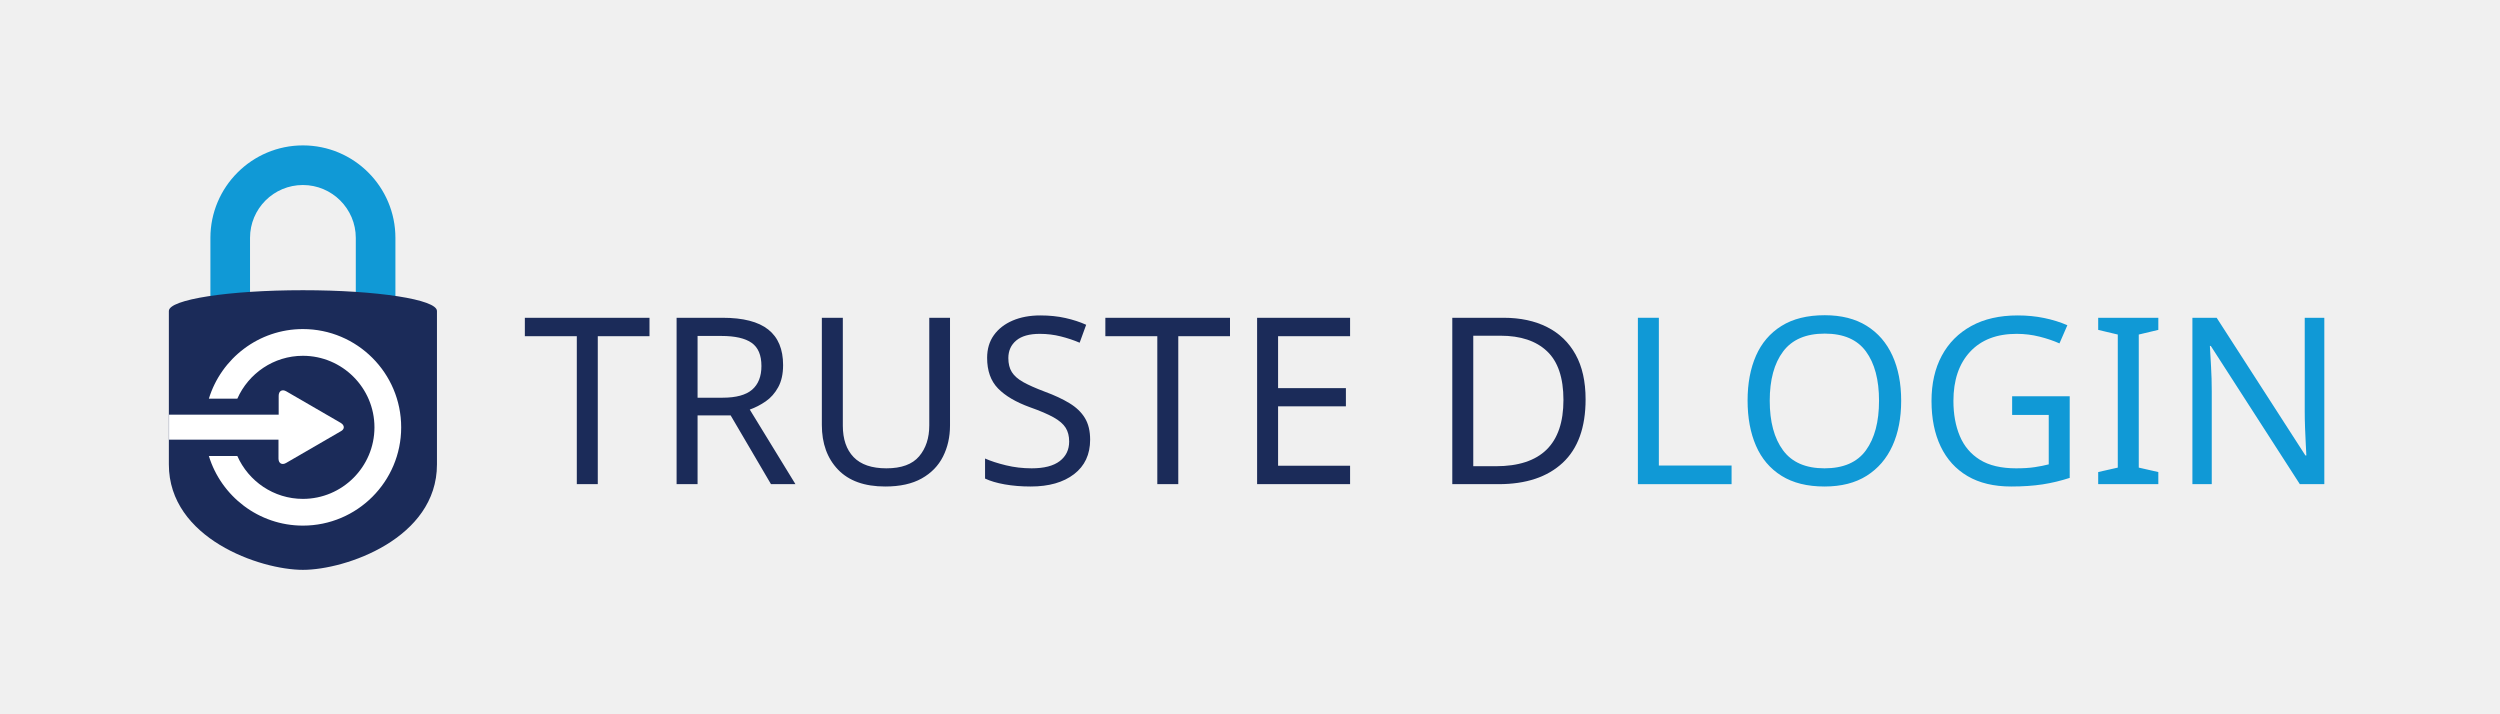
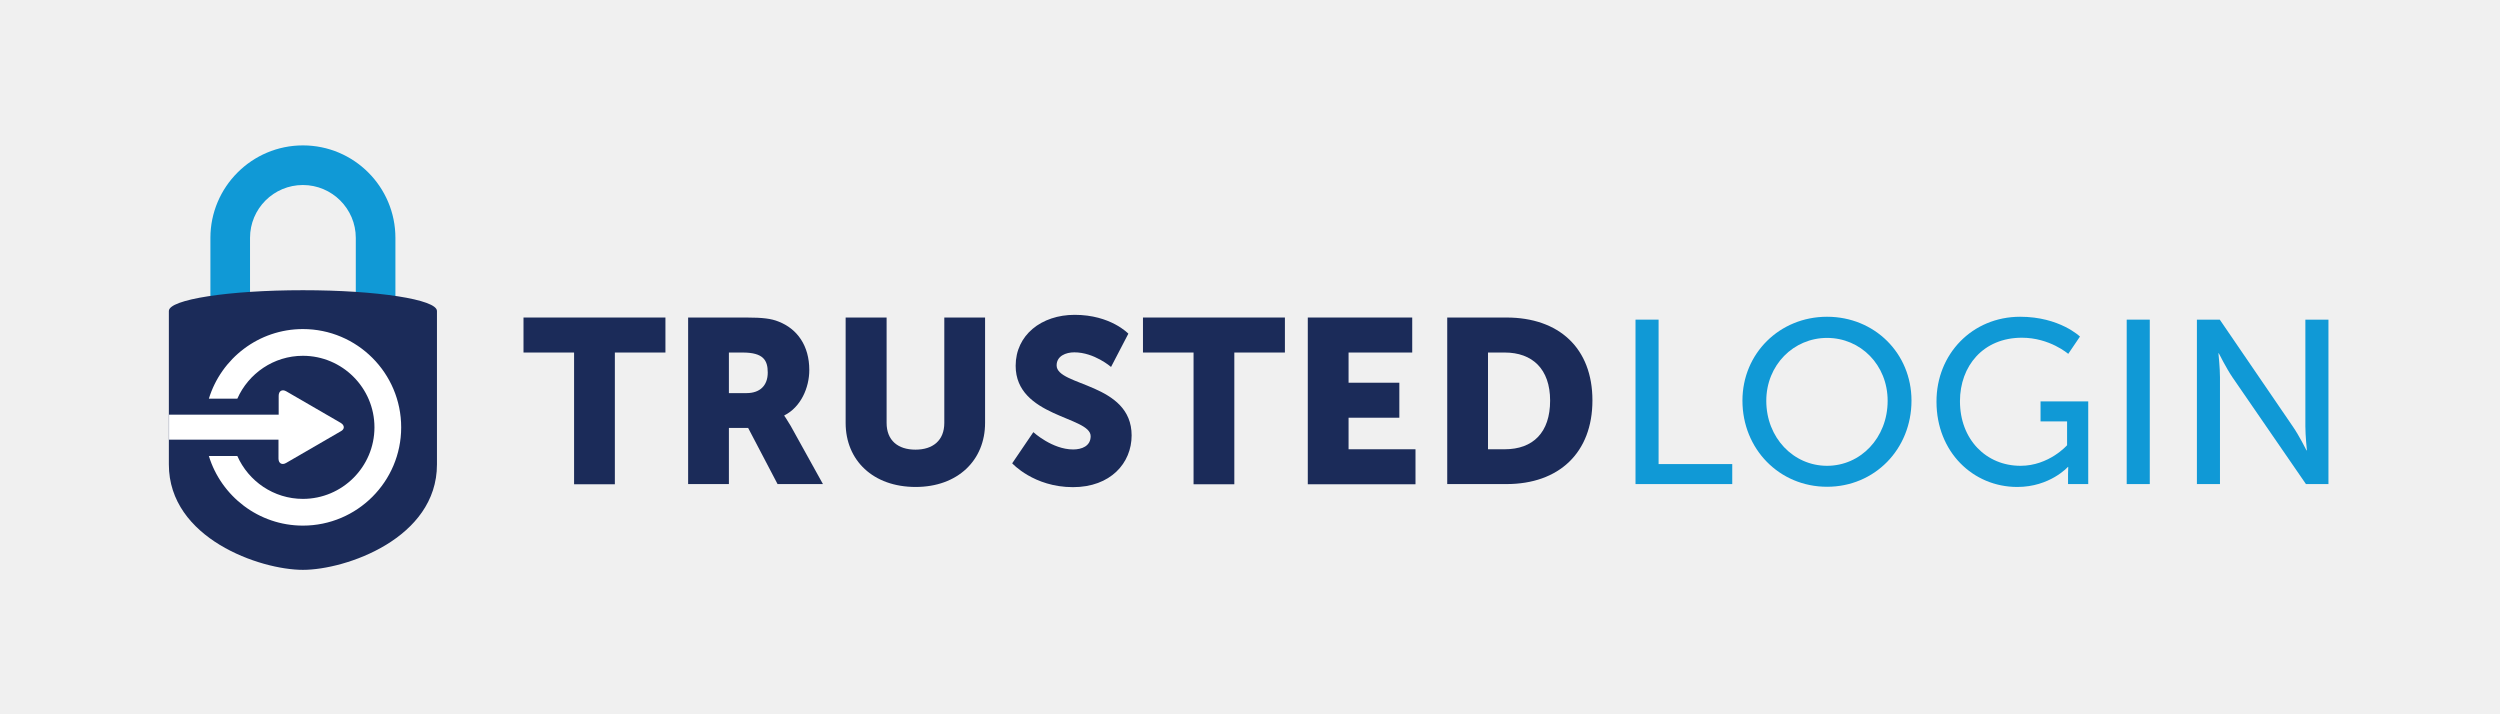
- <svg xmlns="http://www.w3.org/2000/svg" version="1.1" id="Layer_1" x="0px" y="0px" viewBox="0 0 1299.9 371.1" style="enable-background:new 0 0 1299.9 371.1;" xml:space="preserve">
+ <svg xmlns="http://www.w3.org/2000/svg" version="1.1" id="Layer_1" x="0px" y="0px" width="1299.9px" height="371.1px" viewBox="0 0 1299.9 371.1" style="enable-background:new 0 0 1299.9 371.1;" xml:space="preserve">
  <style type="text/css">
	.st0{fill:#1099D6;}
	.st1{fill:#1B2B59;}
	.st2{fill:#FFFFFF;}
- 	.st3{font-family:'MuseoSans-900';}
- 	.st4{font-size:121.171px;}
- 	.st5{letter-spacing:1;}
- 	.st6{letter-spacing:6;}
- 	.st7{font-family:'MuseoSans-500';}
- 	.st8{letter-spacing:-2;}
+ 	.st3{fill:none;}
+ 	.st4{fill:#7F7F7F;}
+ 	.st5{fill:#333333;}
</style>
-   <font horiz-adv-x="1000">
-     <font-face font-family="MuseoSans-500" units-per-em="1000" underline-position="-100" underline-thickness="50" />
-     <missing-glyph horiz-adv-x="510" d="M5,0l500,0l0,700l-500,0M255,395l-170,255l340,0M285,350l170,255l0,-510M55,95l0,510l170,-255M85,50l170,255l170,-255z" />
-     <glyph unicode="G" horiz-adv-x="760" d="M49,354C49,138 206,-12 396,-12C536,-12 613,74 613,74l2,0C615,74 614,59 614,44l0,-44l87,0l0,355l-205,0l0,-86l115,0l0,-102C611,167 533,79 411,79C263,79 151,192 151,356C151,507 251,628 417,628C537,628 616,559 616,559l50,74C666,633 578,718 409,718C203,718 49,558 49,354z" />
-     <glyph unicode="I" horiz-adv-x="291" d="M96,0l99,0l0,706l-99,0z" />
-     <glyph unicode="L" horiz-adv-x="529" d="M96,0l415,0l0,86l-316,0l0,620l-99,0z" />
-     <glyph unicode="N" horiz-adv-x="757" d="M96,0l99,0l0,458C195,498 188,561 188,561l2,0C190,561 223,497 249,458l315,-458l97,0l0,706l-99,0l0,-459C562,208 569,145 569,145l-2,0C567,145 534,209 508,247l-314,459l-98,0z" />
-     <glyph unicode="O" horiz-adv-x="821" d="M48,358C48,150 207,-12 411,-12C615,-12 773,150 773,358C773,561 615,718 411,718C207,718 48,561 48,358M150,358C150,512 267,628 411,628C555,628 671,512 671,358C671,199 555,79 411,79C267,79 150,199 150,358z" />
-   </font>
-   <font horiz-adv-x="1000">
-     <font-face font-family="MuseoSans-900" units-per-em="1000" underline-position="-100" underline-thickness="50" />
-     <missing-glyph horiz-adv-x="510" d="M5,0l500,0l0,700l-500,0M255,395l-170,255l340,0M285,350l170,255l0,-510M55,95l0,510l170,-255M85,50l170,255l170,-255z" />
-     <glyph unicode="D" horiz-adv-x="746" d="M84,0l254,0C563,0 707,134 707,359C707,584 563,715 338,715l-254,0M259,150l0,415l72,0C449,565 526,495 526,359C526,222 452,150 331,150z" />
-     <glyph unicode="E" horiz-adv-x="588" d="M84,0l462,0l0,150l-287,0l0,135l218,0l0,150l-218,0l0,130l273,0l0,150l-448,0z" />
-     <glyph unicode="R" horiz-adv-x="685" d="M84,0l175,0l0,241l82,0l127,-241l195,0l-139,250C507,280 497,293 497,293l0,2C568,331 604,414 604,490C604,594 553,667 472,698C441,710 406,715 333,715l-249,0M259,391l0,174l59,0C406,565 426,533 426,479C426,422 391,391 335,391z" />
-     <glyph unicode="S" horiz-adv-x="580" d="M31,90C31,90 124,-12 292,-12C453,-12 544,91 544,210C544,436 222,420 222,510C222,550 262,566 298,566C384,566 456,503 456,503l74,143C530,646 454,727 300,727C158,727 47,640 47,508C47,288 369,291 369,206C369,163 330,149 294,149C204,149 123,223 123,223z" />
-     <glyph unicode="T" horiz-adv-x="617" d="M221,0l175,0l0,565l217,0l0,150l-609,0l0,-150l217,0z" />
-     <glyph unicode="U" horiz-adv-x="746" d="M74,263C74,102 192,-12 374,-12C554,-12 672,102 672,263l0,452l-175,0l0,-452C497,188 448,148 373,148C298,148 249,188 249,263l0,452l-175,0z" />
-   </font>
  <g>
    <g>
      <g>
        <path class="st0" d="M157.5,75.6c-26.5,0-48.1,21.6-48.1,48.1v39.8h20.6v-39.8c0-15.2,12.3-27.5,27.5-27.5     c15.1,0,27.5,12.3,27.5,27.5v39.8h20.6v-39.8C205.6,97.2,184.1,75.6,157.5,75.6z" />
        <g>
          <path class="st1" d="M157.5,150.9c-38.5,0-69.7,4.8-69.7,10.8v79.8c0,38.5,47.5,54.8,69.7,54.8c22.2,0,69.7-16.3,69.7-54.8      v-79.8C227.2,155.7,196,150.9,157.5,150.9z" />
        </g>
      </g>
    </g>
    <g>
      <path class="st2" d="M157.5,171.1c-23,0-42.5,15.3-48.9,36.2h14.8c5.8-13.1,18.9-22.3,34.1-22.3c20.5,0,37.2,16.7,37.2,37.2    c0,20.5-16.7,37.2-37.2,37.2c-15.2,0-28.3-9.2-34.1-22.3h-14.8c6.4,20.9,25.9,36.2,48.9,36.2c28.2,0,51.1-22.9,51.1-51.1    C208.6,194,185.7,171.1,157.5,171.1z" />
    </g>
    <path class="st2" d="M177.2,219.9l-28.3-16.4c-2.2-1.3-4-0.2-4,2.3v9.8H87.9v13h56.9v9.8c0,2.5,1.8,3.6,4,2.3l28.3-16.4   C179.3,223.2,179.3,221.2,177.2,219.9z" />
  </g>
-   <text transform="matrix(1 0 0 1 271.6834 251.7449)">
-     <tspan x="0" y="0" class="st1 st3 st4 st5">TRUSTE</tspan>
-     <tspan x="471.7" y="0" class="st1 st3 st4 st6">D</tspan>
-     <tspan x="568.2" y="0" class="st0 st7 st4 st8">L</tspan>
-     <tspan x="629.6" y="0" class="st0 st7 st4 st5">OGIN</tspan>
-   </text>
+   <g>
+     <path class="st1" d="M298.5,183.3h-26.3v-18.2H346v18.2h-26.3v68.5h-21.2V183.3z" />
+     <path class="st1" d="M357.8,165.1H388c8.8,0,13.1,0.6,16.8,2.1c9.8,3.8,16,12.6,16,25.2c0,9.2-4.4,19.3-13,23.6v0.2   c0,0,1.2,1.6,3.3,5.2l16.8,30.3h-23.6L389,222.5H379v29.2h-21.2V165.1z M388.2,204.4c6.8,0,11-3.8,11-10.7   c0-6.5-2.4-10.4-13.1-10.4H379v21.1H388.2z" />
+     <path class="st1" d="M439.7,165.1H461v54.8c0,9.1,5.9,13.9,15,13.9c9.1,0,15-4.8,15-13.9v-54.8h21.2v54.8   c0,19.5-14.3,33.3-36.1,33.3c-22.1,0-36.4-13.8-36.4-33.3V165.1z" />
+     <path class="st1" d="M537.3,224.7c0,0,9.8,9,20.7,9c4.4,0,9.1-1.7,9.1-6.9c0-10.3-39-9.9-39-36.6c0-16,13.4-26.5,30.7-26.5   c18.7,0,27.9,9.8,27.9,9.8l-9,17.3c0,0-8.7-7.6-19.1-7.6c-4.4,0-9.2,1.9-9.2,6.8c0,10.9,39,9,39,36.4c0,14.4-11,26.9-30.5,26.9   c-20.4,0-31.6-12.4-31.6-12.4L537.3,224.7z" />
+     <path class="st1" d="M620.6,183.3h-26.3v-18.2h73.8v18.2h-26.3v68.5h-21.2V183.3z" />
+     <path class="st1" d="M680,165.1h54.3v18.2h-33.1V199h26.4v18.2h-26.4v16.4H736v18.2h-56V165.1z" />
+     <path class="st1" d="M752.5,165.1h30.8c27.3,0,44.7,15.9,44.7,43.1s-17.4,43.5-44.7,43.5h-30.8V165.1z M782.4,233.6   c14.7,0,23.6-8.7,23.6-25.3c0-16.5-9.3-25-23.6-25h-8.7v50.3H782.4z" />
+     <path class="st0" d="M850.4,166.2h12v75.1h38.3v10.4h-50.3V166.2z" />
+     <path class="st0" d="M950,164.7c24.7,0,43.9,19,43.9,43.6c0,25.2-19.1,44.8-43.9,44.8s-44-19.6-44-44.8   C906,183.8,925.3,164.7,950,164.7z M950,242.2c17.4,0,31.5-14.5,31.5-33.8c0-18.7-14.1-32.7-31.5-32.7s-31.6,14.1-31.6,32.7   C918.4,227.6,932.5,242.2,950,242.2z" />
+     <path class="st0" d="M1050.4,164.7c20.5,0,31.1,10.3,31.1,10.3l-6.1,9c0,0-9.6-8.4-24.1-8.4c-20.1,0-32.2,14.7-32.2,33   c0,19.9,13.6,33.6,31.5,33.6c14.8,0,24.2-10.7,24.2-10.7v-12.4H1061v-10.4h24.8v43h-10.5v-5.3c0-1.8,0.1-3.6,0.1-3.6h-0.2   c0,0-9.3,10.4-26.3,10.4c-23,0-42-18.2-42-44.3C1006.8,184.1,1025.5,164.7,1050.4,164.7z" />
+     <path class="st0" d="M1105.8,166.2h12v85.5h-12V166.2z" />
+     <path class="st0" d="M1142.3,166.2h11.9l38,55.6c3.2,4.6,7.1,12.4,7.1,12.4h0.2c0,0-0.8-7.6-0.8-12.4v-55.6h12v85.5H1199   l-38.2-55.5c-3.2-4.7-7.1-12.5-7.1-12.5h-0.2c0,0,0.8,7.6,0.8,12.5v55.5h-12V166.2z" />
+   </g>
</svg>
